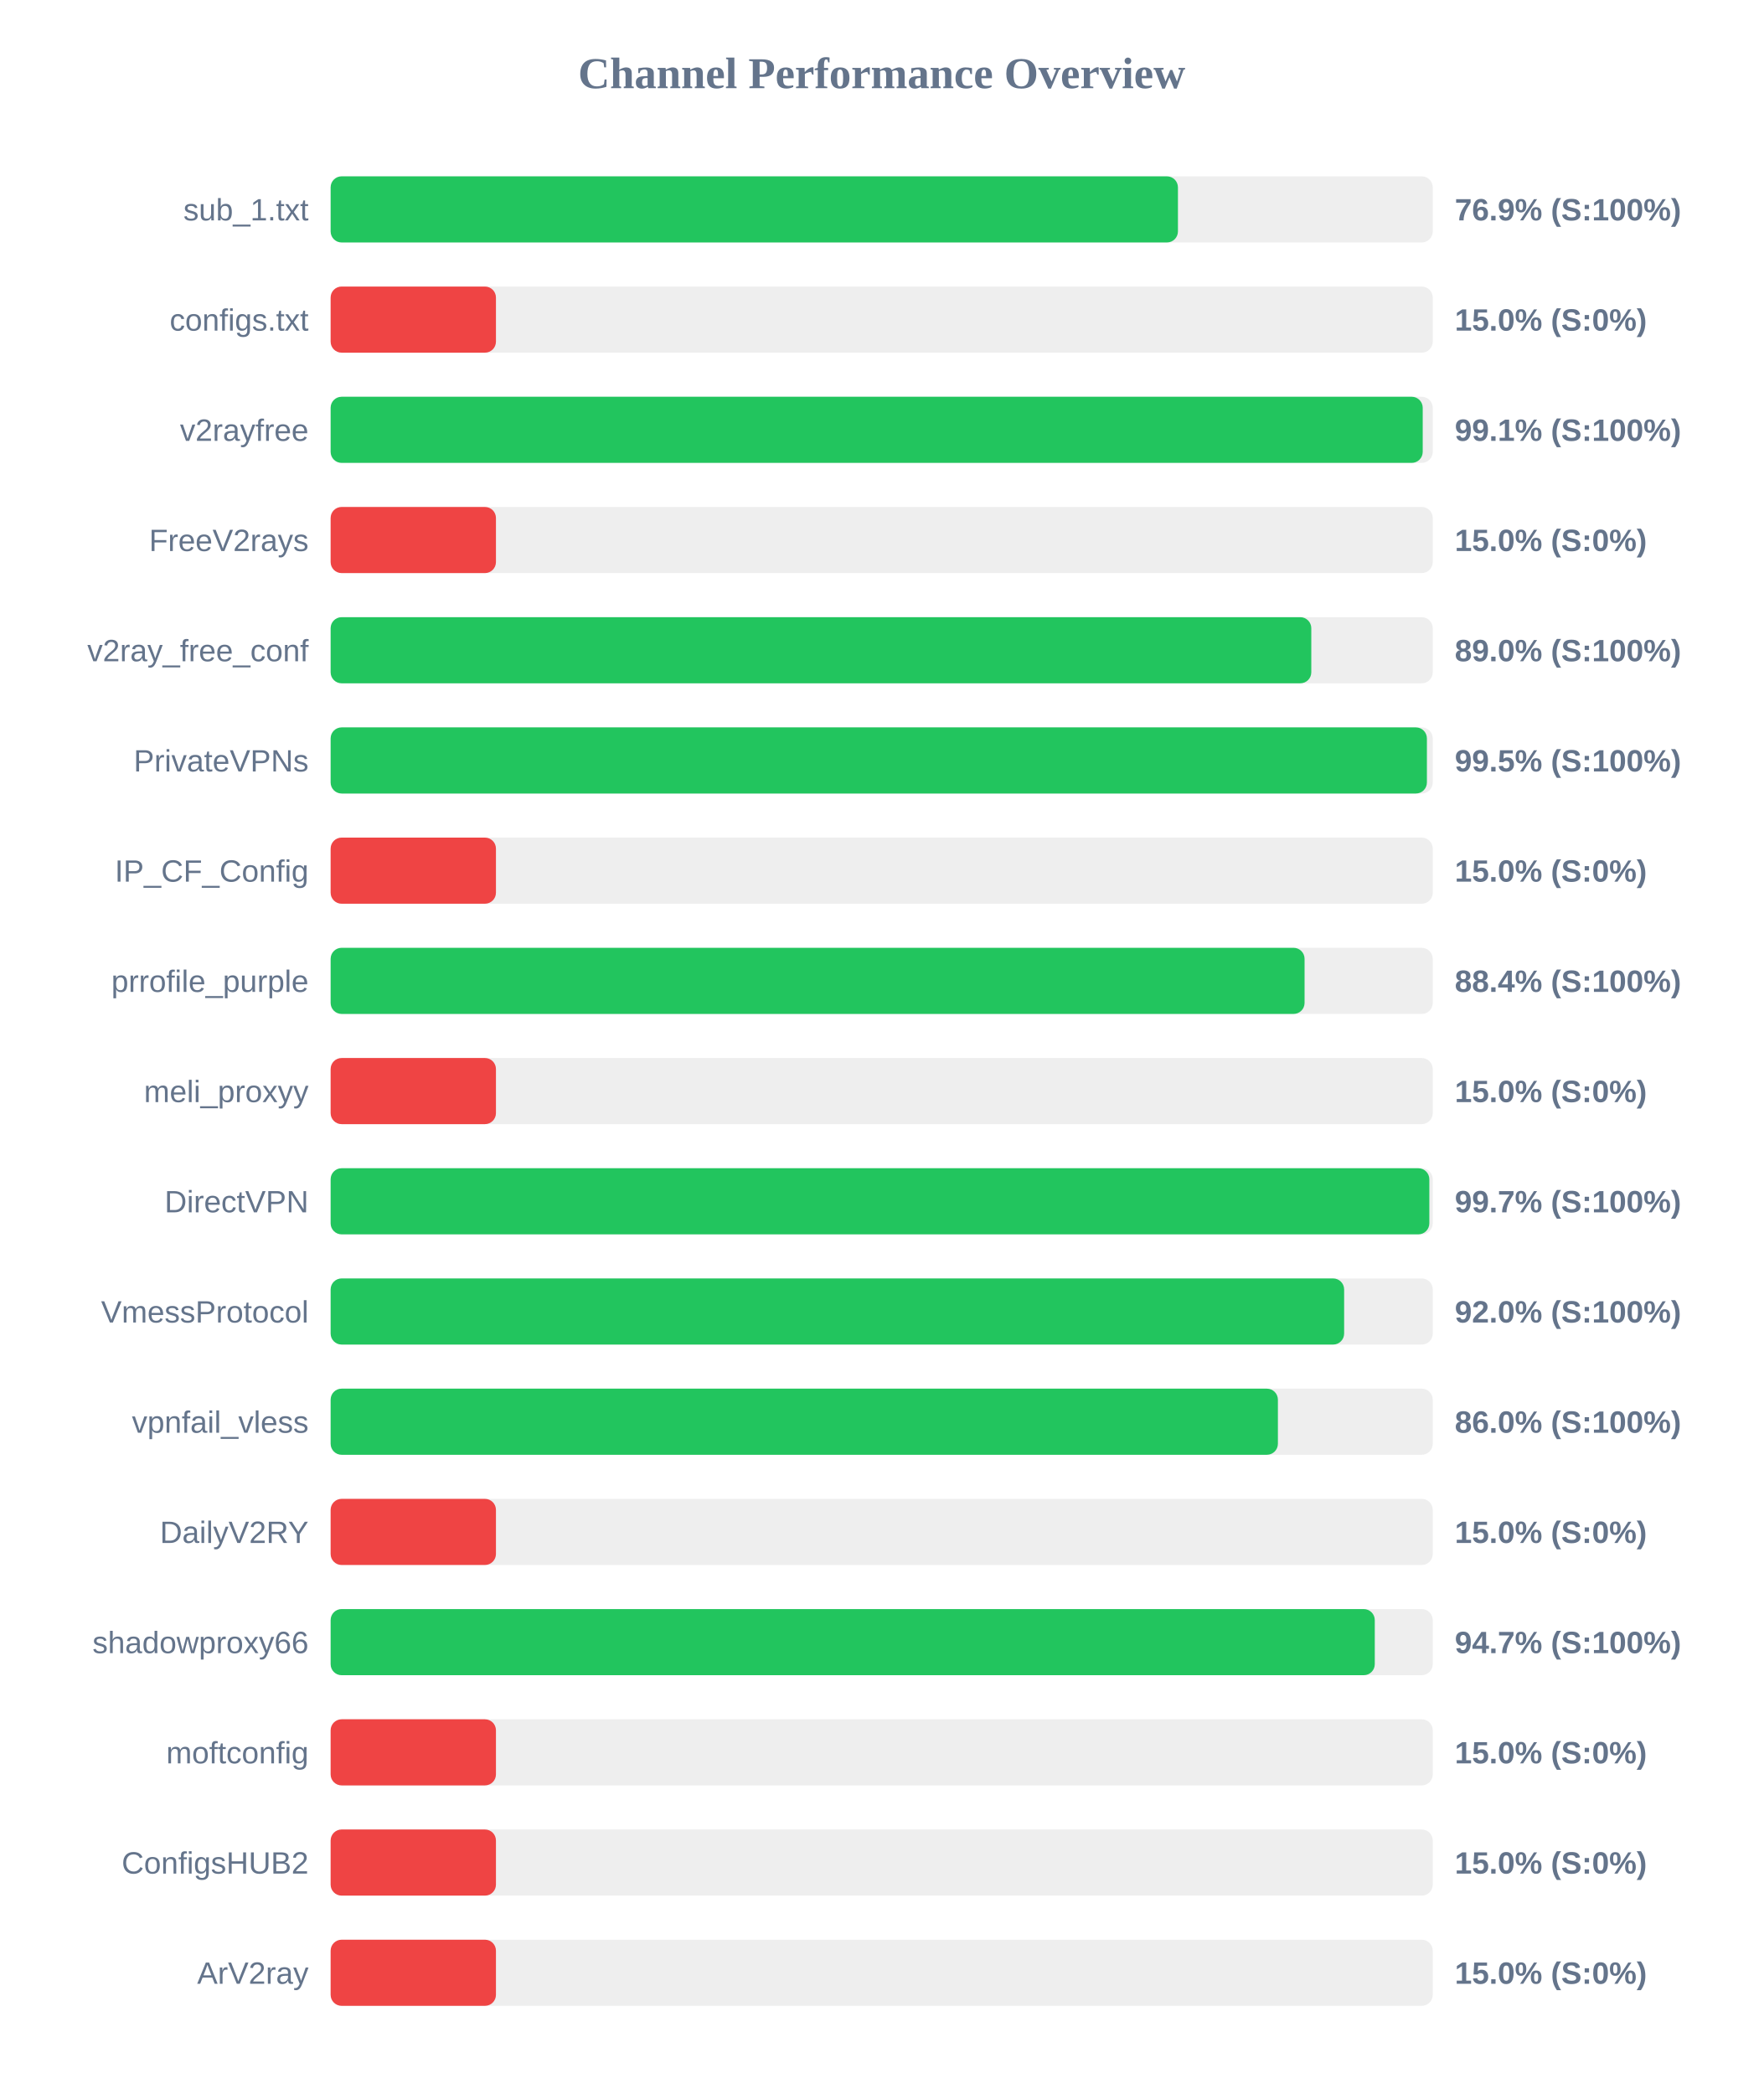
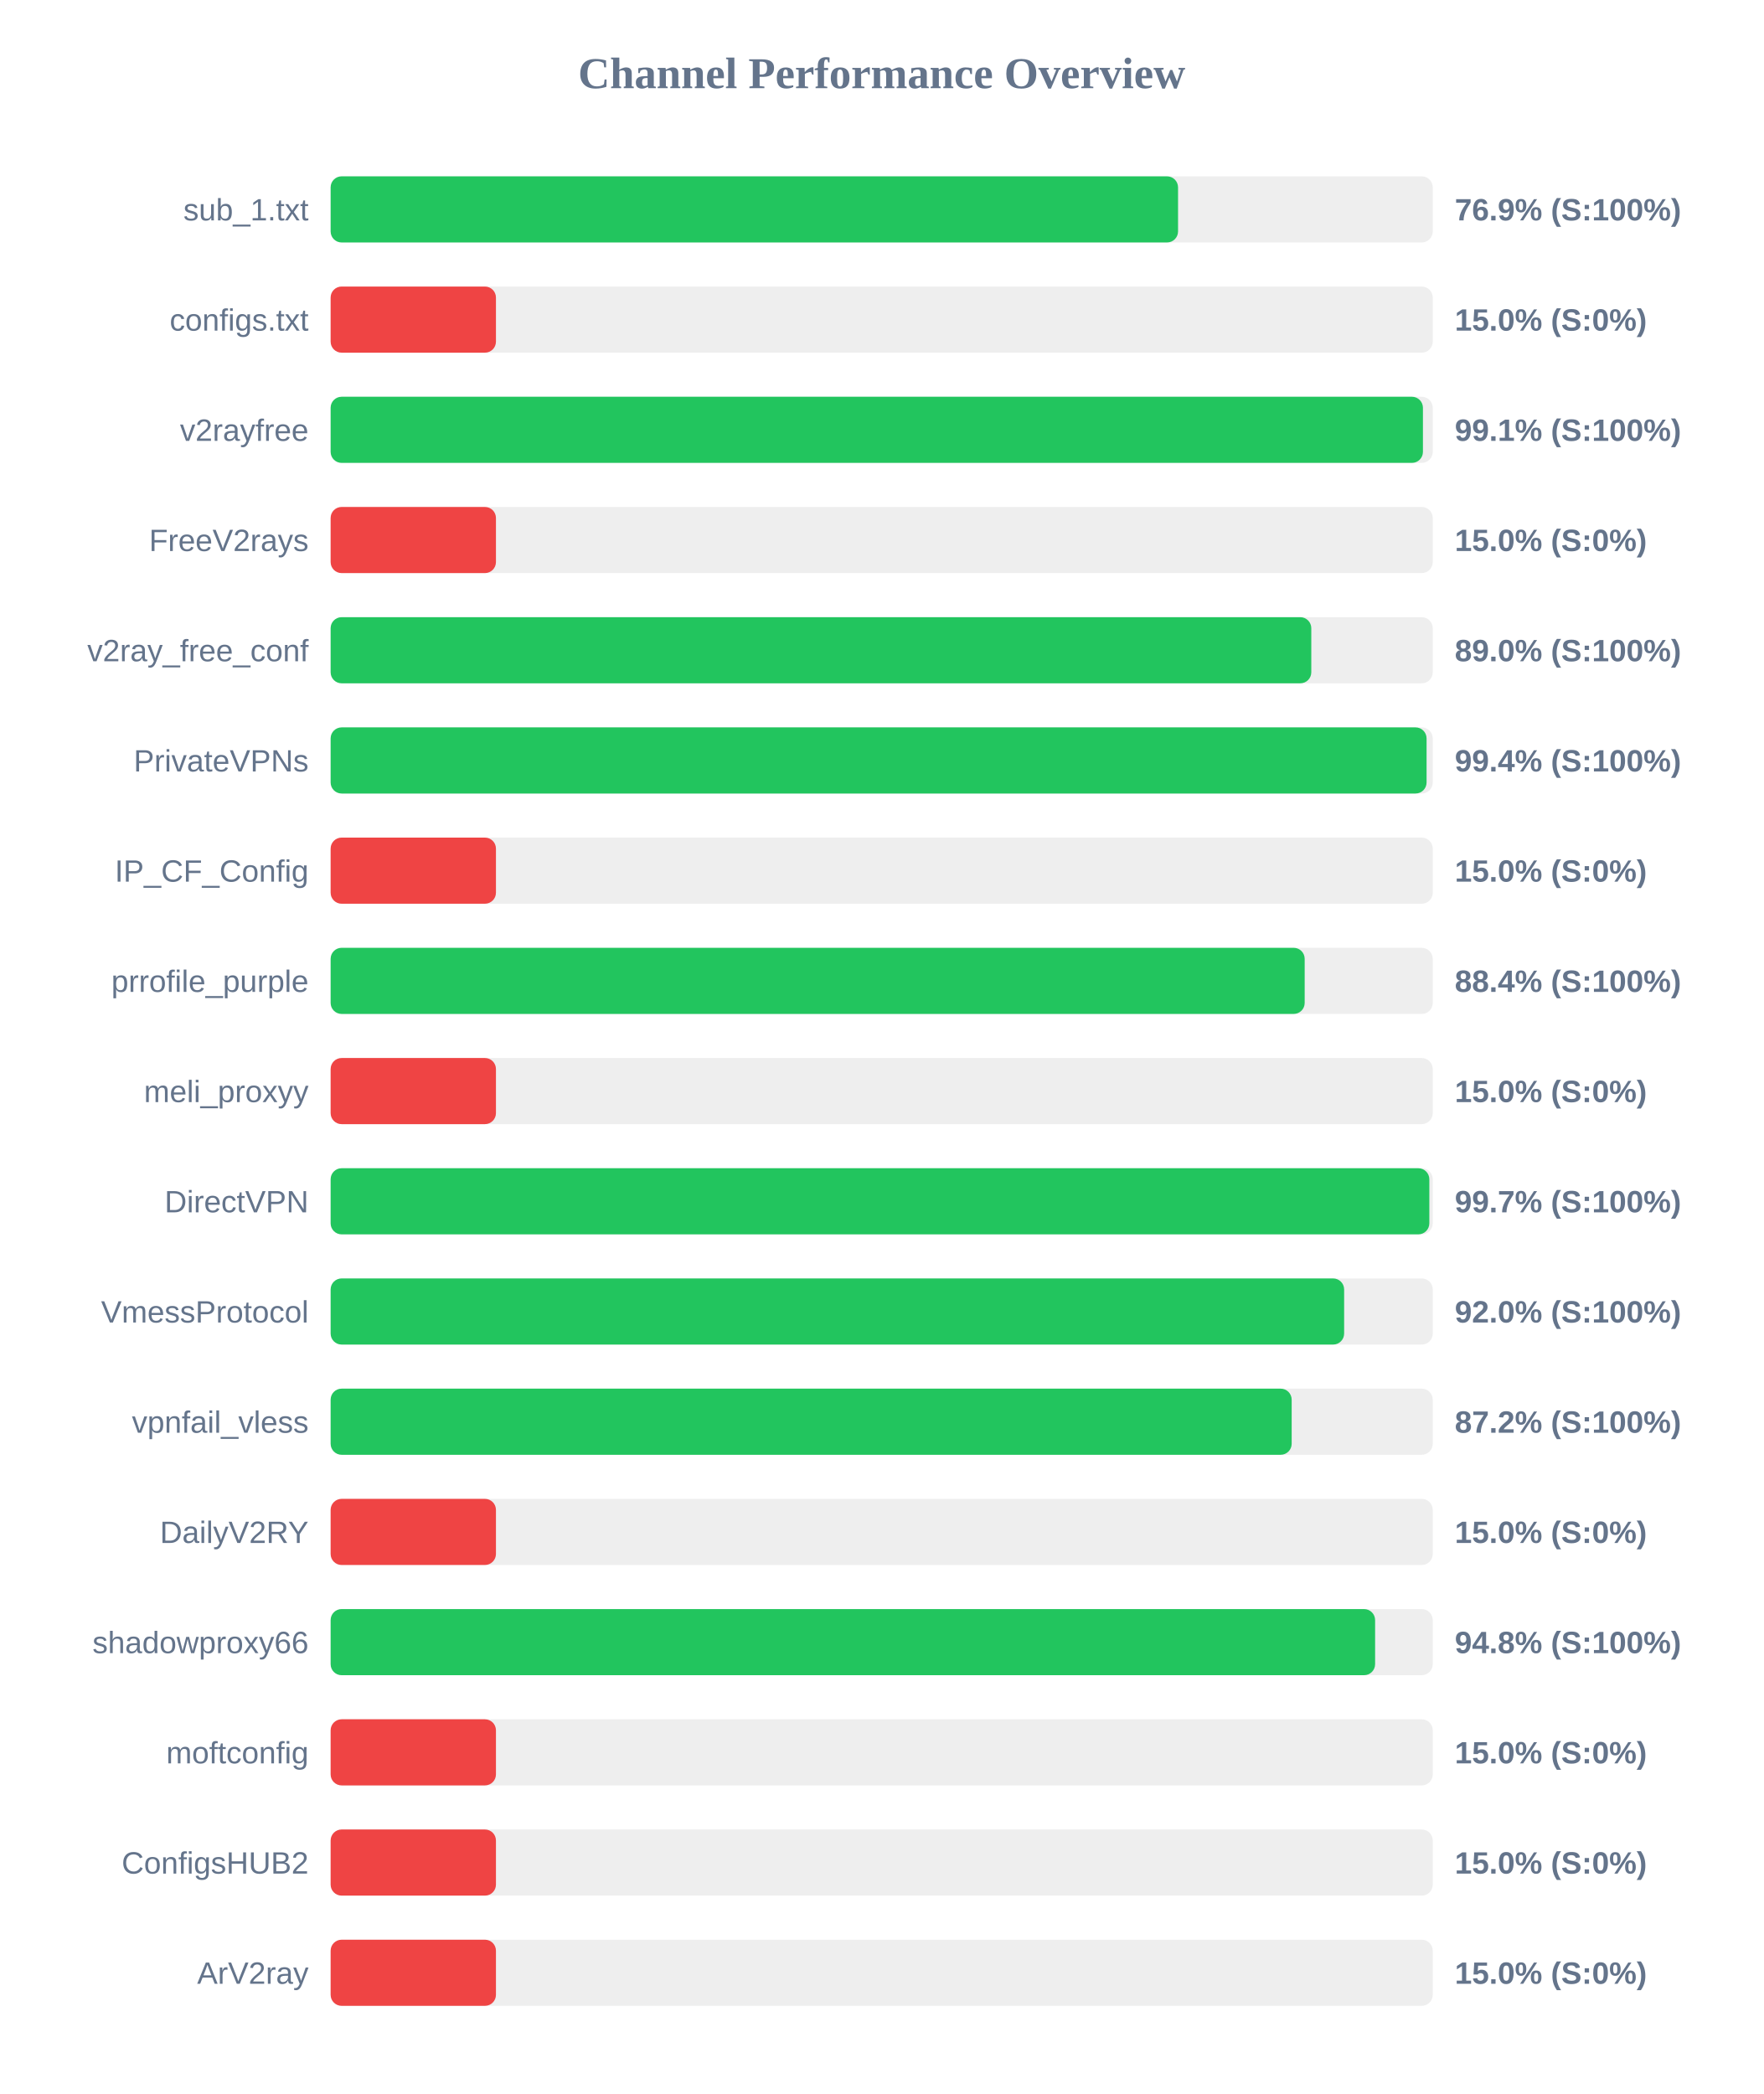
<svg xmlns="http://www.w3.org/2000/svg" width="800" height="950" version="1.1">
  <style>
        .row { font: 14px Arial; fill: #64748b; }
        .score { font: bold 14px Arial; fill: #64748b; }
    </style>
  <text x="400" y="40" text-anchor="middle" font-size="20px" font-weight="bold" fill="#64748b">Channel Performance Overview</text>
  <rect x="150" y="80" width="500" height="30" fill="#eee" rx="5" />
-   <rect x="150" y="80" width="384.4" height="30" fill="#22c55e" rx="5" />
+   <rect x="150" y="80" width="384.45" height="30" fill="#22c55e" rx="5" />
  <text x="140" y="100" text-anchor="end" class="row">sub_1.txt</text>
  <text x="660" y="100" text-anchor="start" class="score">76.9% (S:100%)</text>
  <rect x="150" y="130" width="500" height="30" fill="#eee" rx="5" />
  <rect x="150" y="130" width="75.0" height="30" fill="#ef4444" rx="5" />
  <text x="140" y="150" text-anchor="end" class="row">configs.txt</text>
  <text x="660" y="150" text-anchor="start" class="score">15.0% (S:0%)</text>
  <rect x="150" y="180" width="500" height="30" fill="#eee" rx="5" />
-   <rect x="150" y="180" width="495.45" height="30" fill="#22c55e" rx="5" />
+   <rect x="150" y="180" width="495.55" height="30" fill="#22c55e" rx="5" />
  <text x="140" y="200" text-anchor="end" class="row">v2rayfree</text>
  <text x="660" y="200" text-anchor="start" class="score">99.1% (S:100%)</text>
  <rect x="150" y="230" width="500" height="30" fill="#eee" rx="5" />
  <rect x="150" y="230" width="75.0" height="30" fill="#ef4444" rx="5" />
  <text x="140" y="250" text-anchor="end" class="row">FreeV2rays</text>
  <text x="660" y="250" text-anchor="start" class="score">15.0% (S:0%)</text>
  <rect x="150" y="280" width="500" height="30" fill="#eee" rx="5" />
  <rect x="150" y="280" width="444.9" height="30" fill="#22c55e" rx="5" />
  <text x="140" y="300" text-anchor="end" class="row">v2ray_free_conf</text>
  <text x="660" y="300" text-anchor="start" class="score">89.0% (S:100%)</text>
  <rect x="150" y="330" width="500" height="30" fill="#eee" rx="5" />
-   <rect x="150" y="330" width="497.35" height="30" fill="#22c55e" rx="5" />
+   <rect x="150" y="330" width="497.2" height="30" fill="#22c55e" rx="5" />
  <text x="140" y="350" text-anchor="end" class="row">PrivateVPNs</text>
-   <text x="660" y="350" text-anchor="start" class="score">99.5% (S:100%)</text>
+   <text x="660" y="350" text-anchor="start" class="score">99.4% (S:100%)</text>
  <rect x="150" y="380" width="500" height="30" fill="#eee" rx="5" />
  <rect x="150" y="380" width="75.0" height="30" fill="#ef4444" rx="5" />
  <text x="140" y="400" text-anchor="end" class="row">IP_CF_Config</text>
  <text x="660" y="400" text-anchor="start" class="score">15.0% (S:0%)</text>
  <rect x="150" y="430" width="500" height="30" fill="#eee" rx="5" />
-   <rect x="150" y="430" width="441.85" height="30" fill="#22c55e" rx="5" />
+   <rect x="150" y="430" width="441.9" height="30" fill="#22c55e" rx="5" />
  <text x="140" y="450" text-anchor="end" class="row">prrofile_purple</text>
  <text x="660" y="450" text-anchor="start" class="score">88.4% (S:100%)</text>
  <rect x="150" y="480" width="500" height="30" fill="#eee" rx="5" />
  <rect x="150" y="480" width="75.0" height="30" fill="#ef4444" rx="5" />
  <text x="140" y="500" text-anchor="end" class="row">meli_proxyy</text>
  <text x="660" y="500" text-anchor="start" class="score">15.0% (S:0%)</text>
  <rect x="150" y="530" width="500" height="30" fill="#eee" rx="5" />
  <rect x="150" y="530" width="498.45" height="30" fill="#22c55e" rx="5" />
  <text x="140" y="550" text-anchor="end" class="row">DirectVPN</text>
  <text x="660" y="550" text-anchor="start" class="score">99.7% (S:100%)</text>
  <rect x="150" y="580" width="500" height="30" fill="#eee" rx="5" />
  <rect x="150" y="580" width="459.8" height="30" fill="#22c55e" rx="5" />
  <text x="140" y="600" text-anchor="end" class="row">VmessProtocol</text>
  <text x="660" y="600" text-anchor="start" class="score">92.0% (S:100%)</text>
  <rect x="150" y="630" width="500" height="30" fill="#eee" rx="5" />
-   <rect x="150" y="630" width="429.75" height="30" fill="#22c55e" rx="5" />
+   <rect x="150" y="630" width="436.0" height="30" fill="#22c55e" rx="5" />
  <text x="140" y="650" text-anchor="end" class="row">vpnfail_vless</text>
-   <text x="660" y="650" text-anchor="start" class="score">86.0% (S:100%)</text>
+   <text x="660" y="650" text-anchor="start" class="score">87.2% (S:100%)</text>
  <rect x="150" y="680" width="500" height="30" fill="#eee" rx="5" />
  <rect x="150" y="680" width="75.0" height="30" fill="#ef4444" rx="5" />
  <text x="140" y="700" text-anchor="end" class="row">DailyV2RY</text>
  <text x="660" y="700" text-anchor="start" class="score">15.0% (S:0%)</text>
  <rect x="150" y="730" width="500" height="30" fill="#eee" rx="5" />
-   <rect x="150" y="730" width="473.7" height="30" fill="#22c55e" rx="5" />
+   <rect x="150" y="730" width="473.85" height="30" fill="#22c55e" rx="5" />
  <text x="140" y="750" text-anchor="end" class="row">shadowproxy66</text>
-   <text x="660" y="750" text-anchor="start" class="score">94.7% (S:100%)</text>
+   <text x="660" y="750" text-anchor="start" class="score">94.8% (S:100%)</text>
  <rect x="150" y="780" width="500" height="30" fill="#eee" rx="5" />
  <rect x="150" y="780" width="75.0" height="30" fill="#ef4444" rx="5" />
  <text x="140" y="800" text-anchor="end" class="row">moftconfig</text>
  <text x="660" y="800" text-anchor="start" class="score">15.0% (S:0%)</text>
  <rect x="150" y="830" width="500" height="30" fill="#eee" rx="5" />
  <rect x="150" y="830" width="75.0" height="30" fill="#ef4444" rx="5" />
  <text x="140" y="850" text-anchor="end" class="row">ConfigsHUB2</text>
  <text x="660" y="850" text-anchor="start" class="score">15.0% (S:0%)</text>
  <rect x="150" y="880" width="500" height="30" fill="#eee" rx="5" />
  <rect x="150" y="880" width="75.0" height="30" fill="#ef4444" rx="5" />
  <text x="140" y="900" text-anchor="end" class="row">ArV2ray</text>
  <text x="660" y="900" text-anchor="start" class="score">15.0% (S:0%)</text>
</svg>
